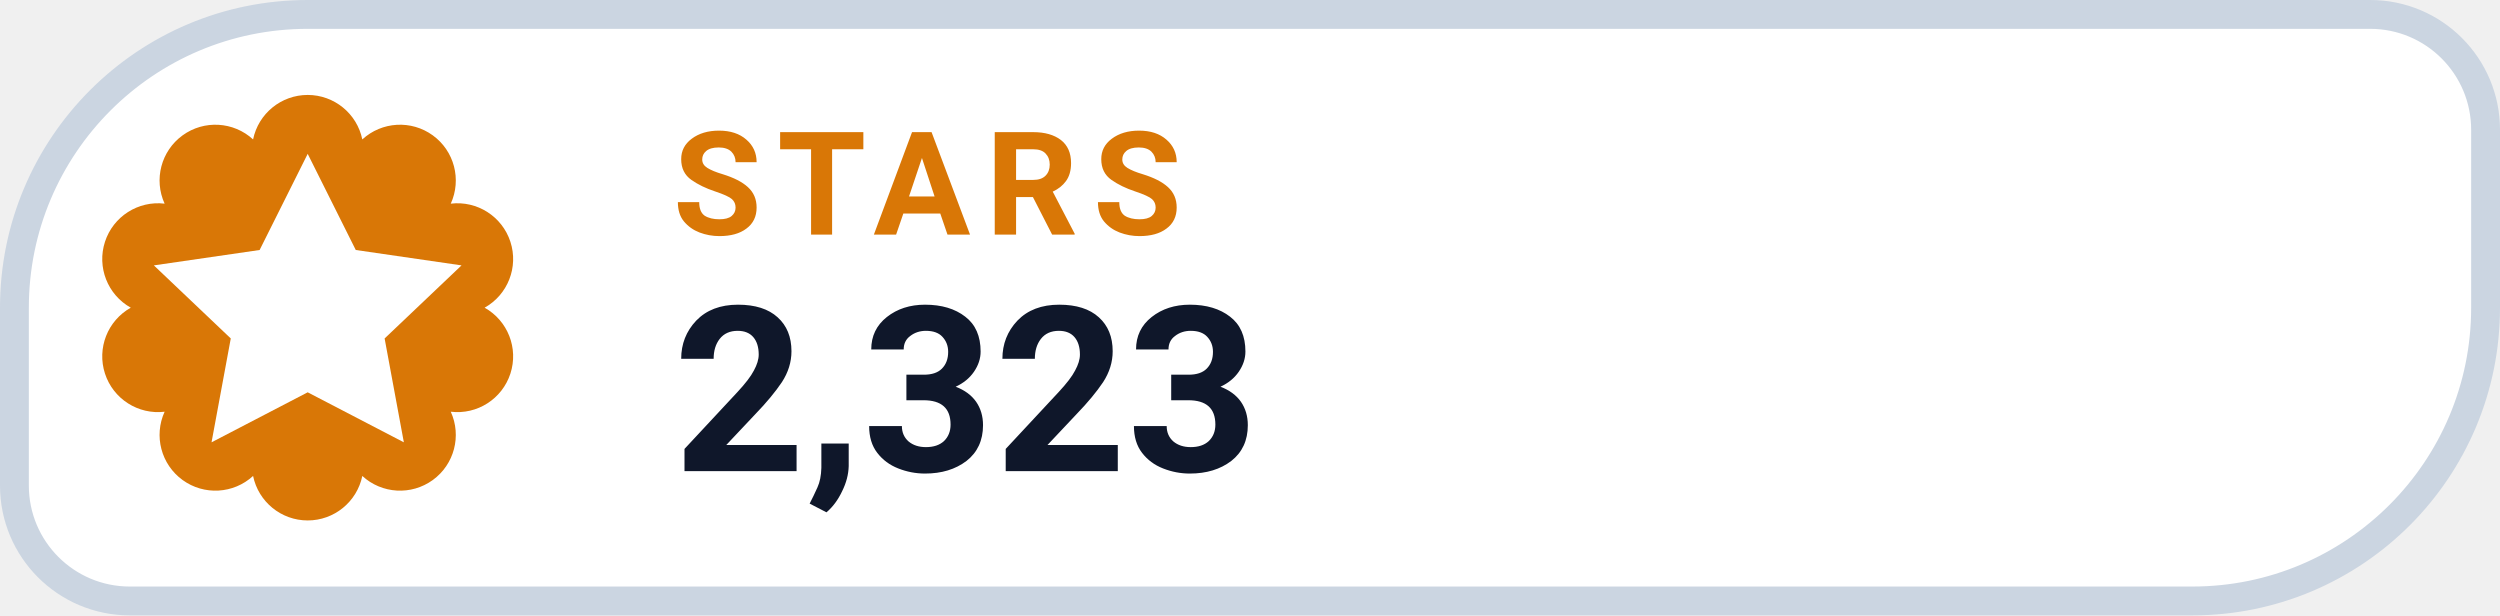
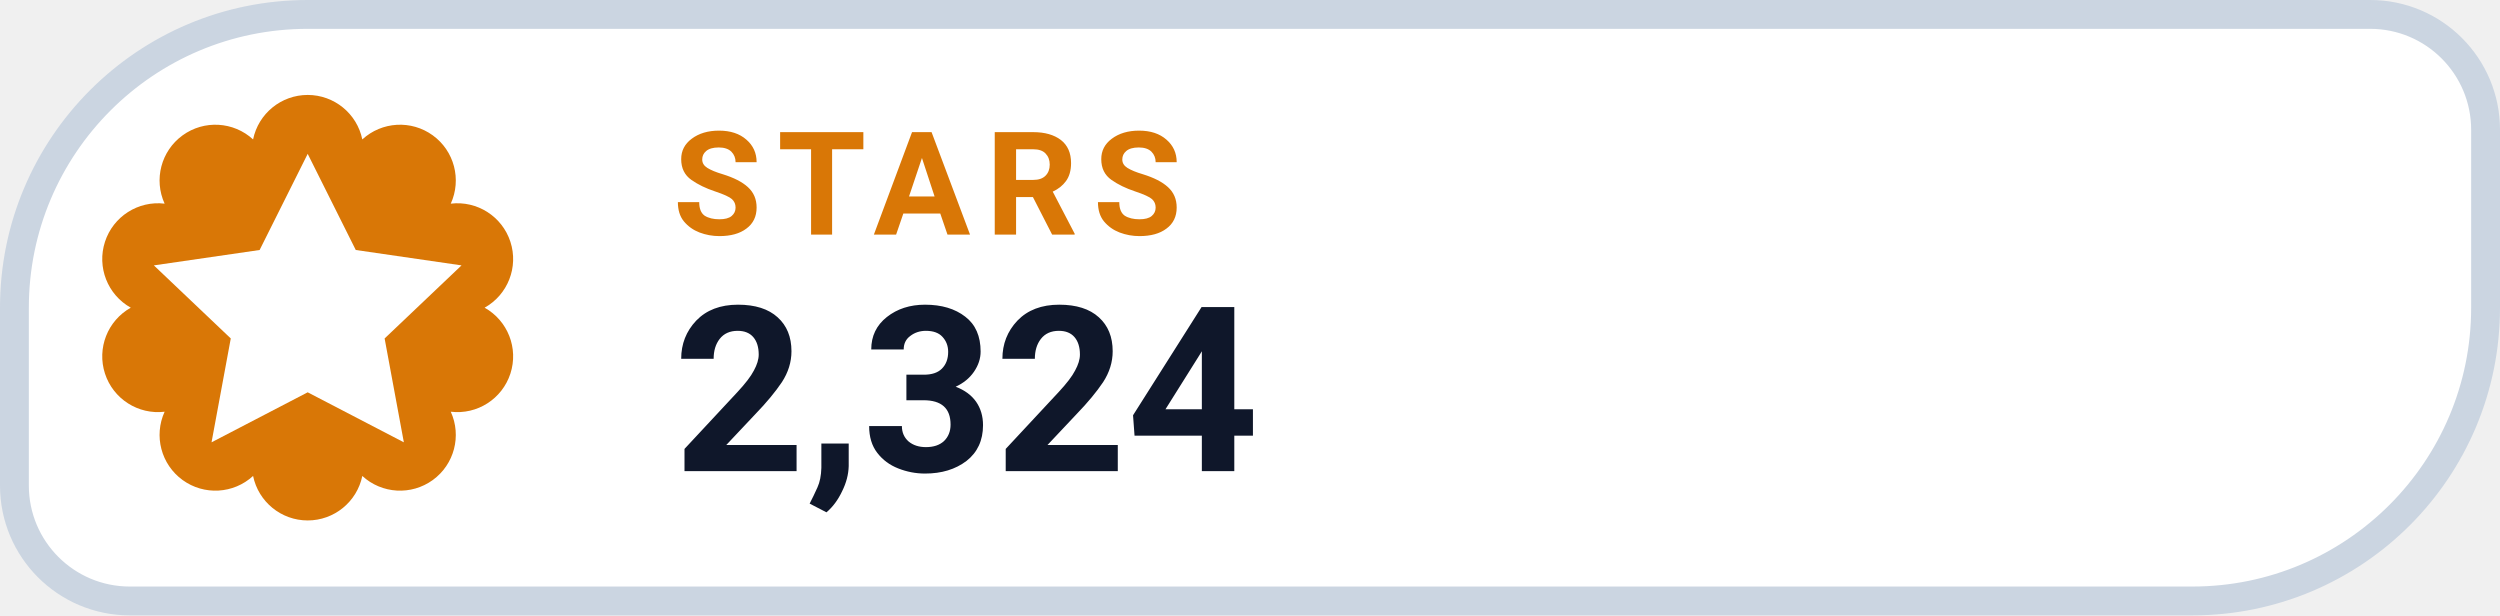
- <svg xmlns="http://www.w3.org/2000/svg" width="130" height="32" viewBox="0 0 130 32" role="img" aria-label="STARS 2,323">
+ <svg xmlns="http://www.w3.org/2000/svg" width="130" height="32" viewBox="0 0 130 32" role="img" aria-label="STARS 2,324">
  <path d="M 16.00 0.75 H 123.25 A 6.00 6.00 0 0 1 129.25 6.75 V 16.00 A 15.25 15.25 0 0 1 114.00 31.25 H 6.75 A 6.00 6.00 0 0 1 0.75 25.25 V 16.00 A 15.25 15.25 0 0 1 16.00 0.75 Z" fill="#FFFFFF" stroke="#CBD5E1" stroke-width="1.5" />
  <path d="M 13.16 7.25 A 2.90 2.90 0 0 1 18.84 7.25 A 2.90 2.90 0 0 1 23.44 10.59 A 2.90 2.90 0 0 1 25.20 16.00 A 2.90 2.90 0 0 1 23.44 21.41 A 2.90 2.90 0 0 1 18.84 24.75 A 2.90 2.90 0 0 1 13.16 24.75 A 2.90 2.90 0 0 1 8.56 21.41 A 2.90 2.90 0 0 1 6.80 16.00 A 2.90 2.90 0 0 1 8.56 10.59 A 2.90 2.90 0 0 1 13.16 7.25 Z" fill="#D97706" />
  <g transform="translate(16 16)" style="color:#FFFFFF;">
    <path d="M0 -8 l2.5 5 5.5 .8 -4 3.8 1 5.4 -5 -2.6 -5 2.6 1 -5.4 -4 -3.8 5.5 -.8 Z" fill="currentColor" />
  </g>
  <text x="35" y="12.2" fill="#D97706" font-family="-apple-system,BlinkMacSystemFont,'Segoe UI',Roboto,Helvetica,Arial,sans-serif" font-size="7.5" font-weight="700" letter-spacing=".8">STARS</text>
-   <text x="35" y="24.5" fill="#0F172A" font-family="-apple-system,BlinkMacSystemFont,'Segoe UI',Roboto,Helvetica,Arial,sans-serif" font-size="12" font-weight="750">2,323</text>
+   <text x="35" y="24.5" fill="#0F172A" font-family="-apple-system,BlinkMacSystemFont,'Segoe UI',Roboto,Helvetica,Arial,sans-serif" font-size="12" font-weight="750">2,324</text>
</svg>
